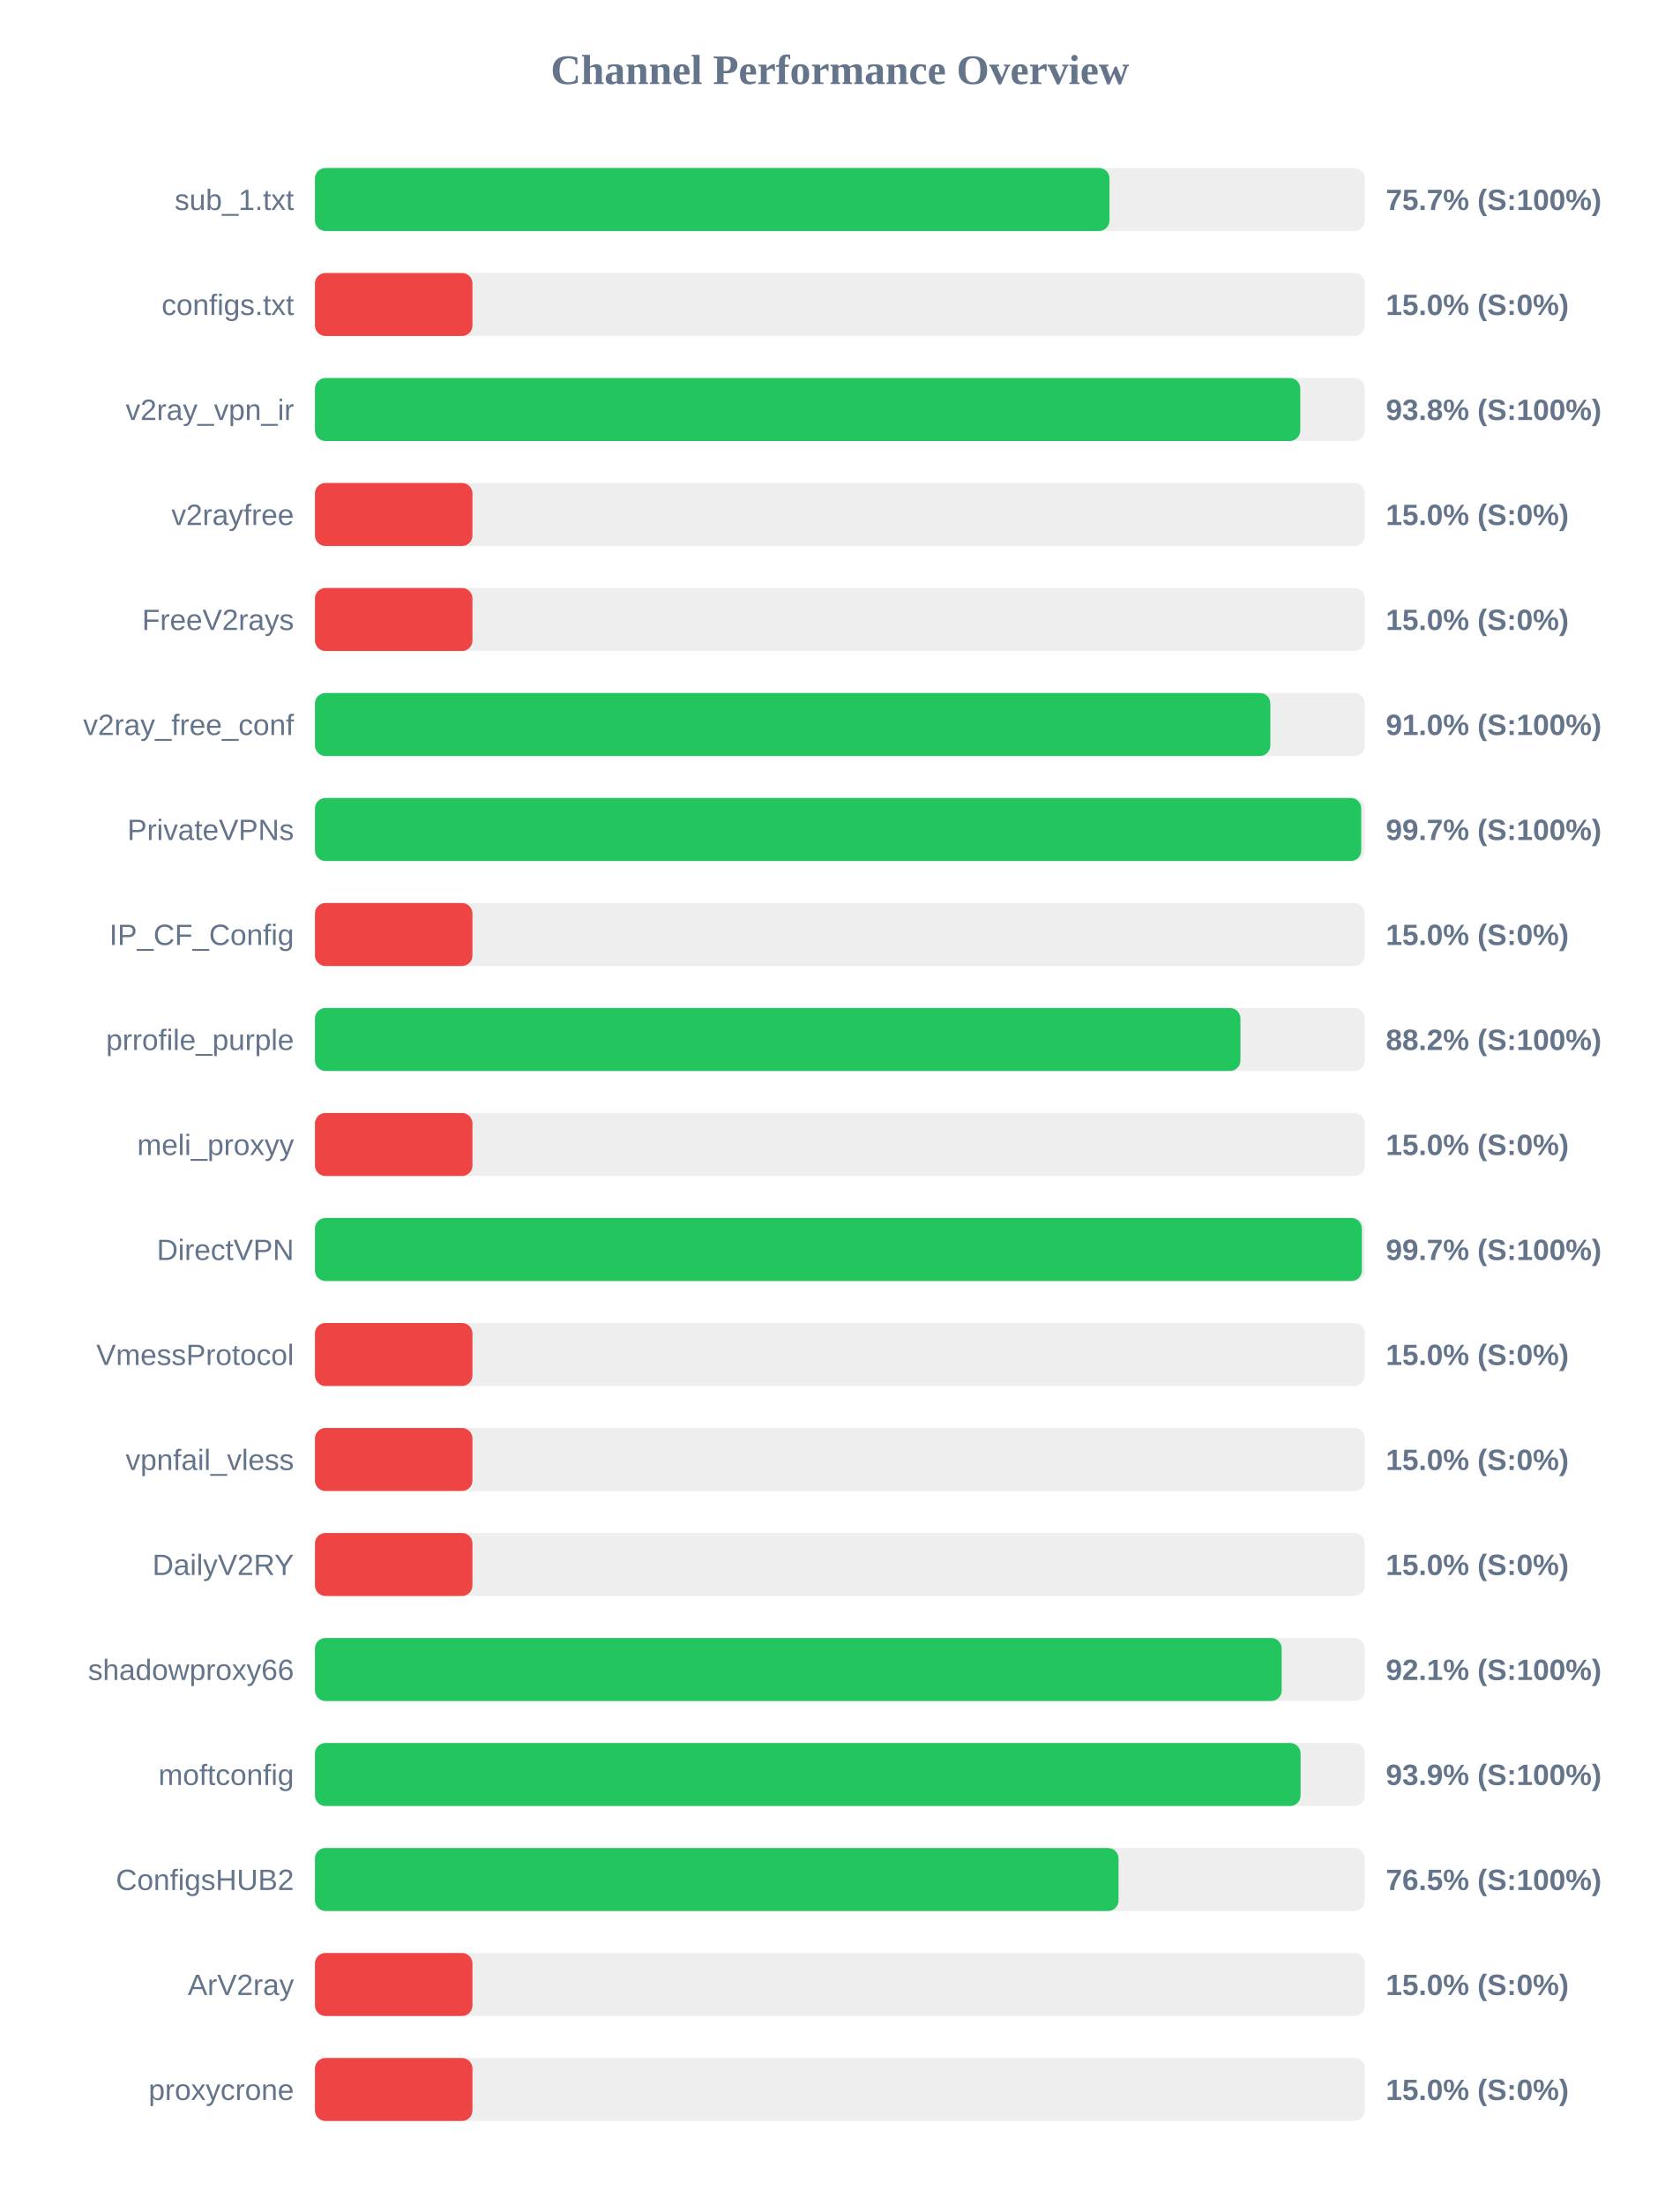
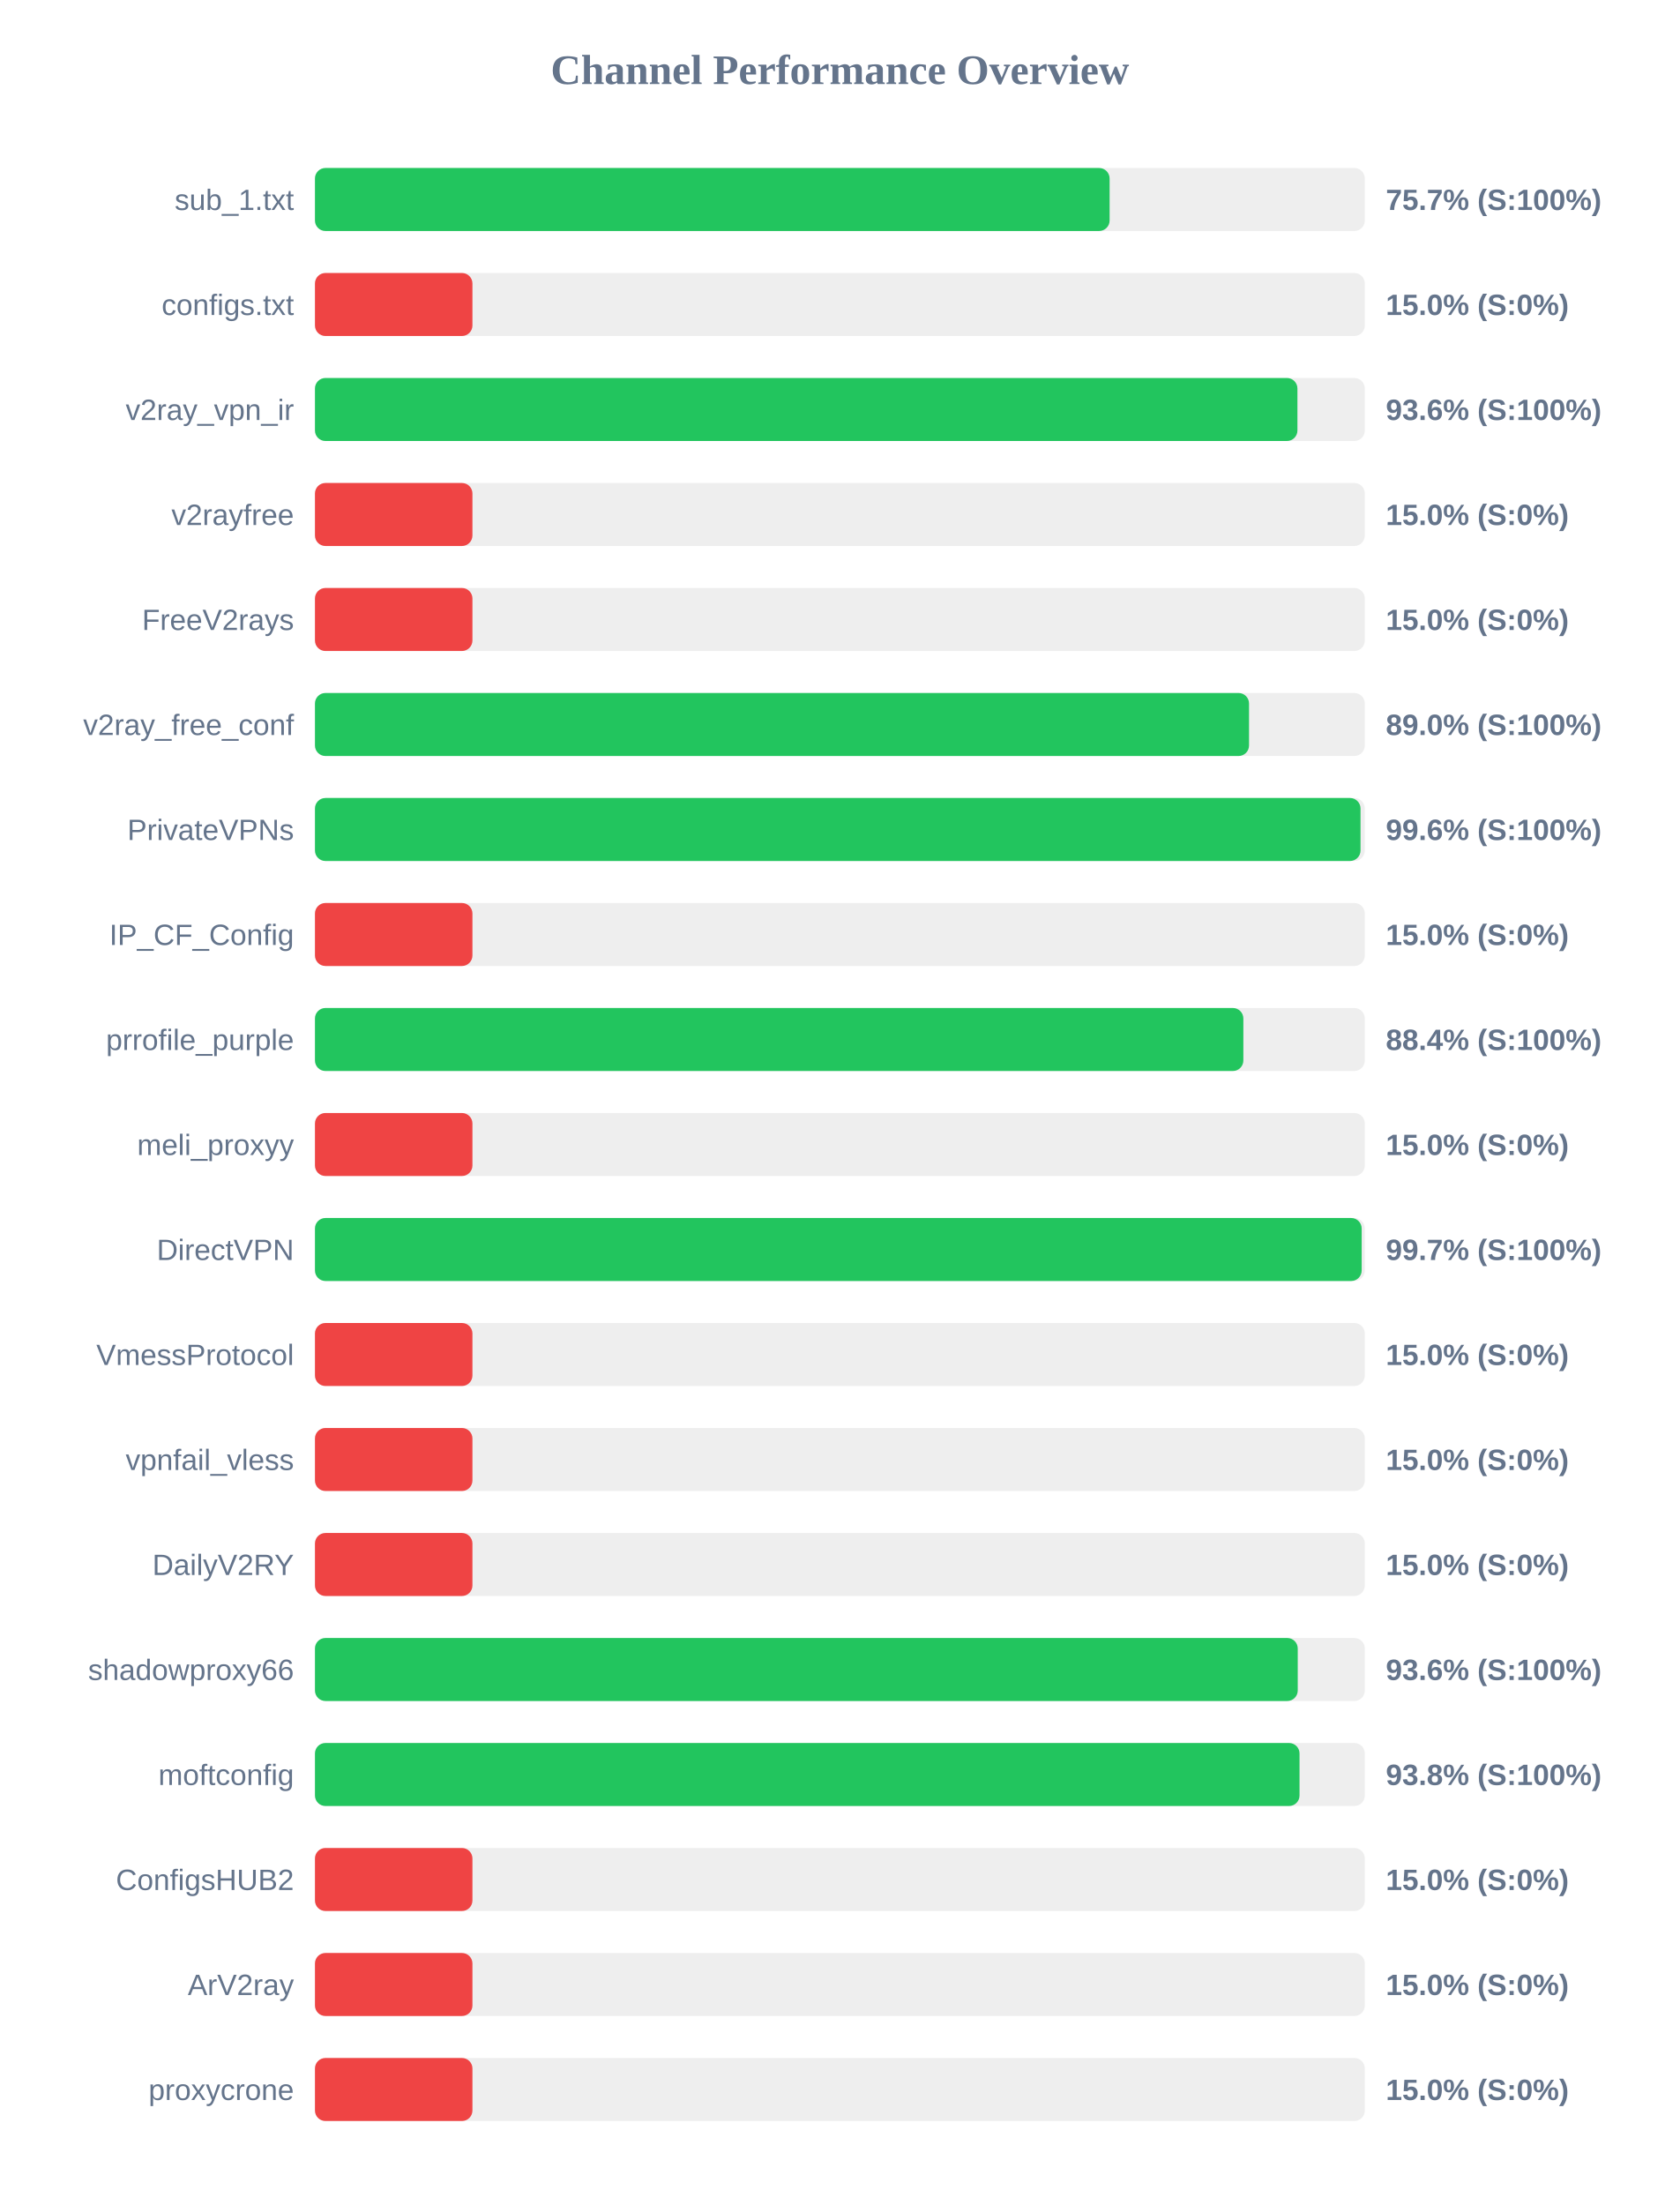
<svg xmlns="http://www.w3.org/2000/svg" width="800" height="1050" version="1.1">
  <style>
        .row { font: 14px Arial; fill: #64748b; }
        .score { font: bold 14px Arial; fill: #64748b; }
    </style>
  <text x="400" y="40" text-anchor="middle" font-size="20px" font-weight="bold" fill="#64748b">Channel Performance Overview</text>
  <rect x="150" y="80" width="500" height="30" fill="#eee" rx="5" />
-   <rect x="150" y="80" width="378.4" height="30" fill="#22c55e" rx="5" />
+   <rect x="150" y="80" width="378.45" height="30" fill="#22c55e" rx="5" />
  <text x="140" y="100" text-anchor="end" class="row">sub_1.txt</text>
  <text x="660" y="100" text-anchor="start" class="score">75.7% (S:100%)</text>
  <rect x="150" y="130" width="500" height="30" fill="#eee" rx="5" />
  <rect x="150" y="130" width="75.0" height="30" fill="#ef4444" rx="5" />
  <text x="140" y="150" text-anchor="end" class="row">configs.txt</text>
  <text x="660" y="150" text-anchor="start" class="score">15.0% (S:0%)</text>
  <rect x="150" y="180" width="500" height="30" fill="#eee" rx="5" />
-   <rect x="150" y="180" width="469.25" height="30" fill="#22c55e" rx="5" />
+   <rect x="150" y="180" width="467.9" height="30" fill="#22c55e" rx="5" />
  <text x="140" y="200" text-anchor="end" class="row">v2ray_vpn_ir</text>
-   <text x="660" y="200" text-anchor="start" class="score">93.8% (S:100%)</text>
+   <text x="660" y="200" text-anchor="start" class="score">93.6% (S:100%)</text>
  <rect x="150" y="230" width="500" height="30" fill="#eee" rx="5" />
  <rect x="150" y="230" width="75.0" height="30" fill="#ef4444" rx="5" />
  <text x="140" y="250" text-anchor="end" class="row">v2rayfree</text>
  <text x="660" y="250" text-anchor="start" class="score">15.0% (S:0%)</text>
  <rect x="150" y="280" width="500" height="30" fill="#eee" rx="5" />
  <rect x="150" y="280" width="75.0" height="30" fill="#ef4444" rx="5" />
  <text x="140" y="300" text-anchor="end" class="row">FreeV2rays</text>
  <text x="660" y="300" text-anchor="start" class="score">15.0% (S:0%)</text>
  <rect x="150" y="330" width="500" height="30" fill="#eee" rx="5" />
-   <rect x="150" y="330" width="455.0" height="30" fill="#22c55e" rx="5" />
+   <rect x="150" y="330" width="444.85" height="30" fill="#22c55e" rx="5" />
  <text x="140" y="350" text-anchor="end" class="row">v2ray_free_conf</text>
-   <text x="660" y="350" text-anchor="start" class="score">91.0% (S:100%)</text>
+   <text x="660" y="350" text-anchor="start" class="score">89.0% (S:100%)</text>
  <rect x="150" y="380" width="500" height="30" fill="#eee" rx="5" />
-   <rect x="150" y="380" width="498.3" height="30" fill="#22c55e" rx="5" />
+   <rect x="150" y="380" width="497.95" height="30" fill="#22c55e" rx="5" />
  <text x="140" y="400" text-anchor="end" class="row">PrivateVPNs</text>
-   <text x="660" y="400" text-anchor="start" class="score">99.7% (S:100%)</text>
+   <text x="660" y="400" text-anchor="start" class="score">99.6% (S:100%)</text>
  <rect x="150" y="430" width="500" height="30" fill="#eee" rx="5" />
  <rect x="150" y="430" width="75.0" height="30" fill="#ef4444" rx="5" />
  <text x="140" y="450" text-anchor="end" class="row">IP_CF_Config</text>
  <text x="660" y="450" text-anchor="start" class="score">15.0% (S:0%)</text>
  <rect x="150" y="480" width="500" height="30" fill="#eee" rx="5" />
-   <rect x="150" y="480" width="440.75" height="30" fill="#22c55e" rx="5" />
+   <rect x="150" y="480" width="442.15" height="30" fill="#22c55e" rx="5" />
  <text x="140" y="500" text-anchor="end" class="row">prrofile_purple</text>
-   <text x="660" y="500" text-anchor="start" class="score">88.2% (S:100%)</text>
+   <text x="660" y="500" text-anchor="start" class="score">88.4% (S:100%)</text>
  <rect x="150" y="530" width="500" height="30" fill="#eee" rx="5" />
  <rect x="150" y="530" width="75.0" height="30" fill="#ef4444" rx="5" />
  <text x="140" y="550" text-anchor="end" class="row">meli_proxyy</text>
  <text x="660" y="550" text-anchor="start" class="score">15.0% (S:0%)</text>
  <rect x="150" y="580" width="500" height="30" fill="#eee" rx="5" />
-   <rect x="150" y="580" width="498.6" height="30" fill="#22c55e" rx="5" />
+   <rect x="150" y="580" width="498.5" height="30" fill="#22c55e" rx="5" />
  <text x="140" y="600" text-anchor="end" class="row">DirectVPN</text>
  <text x="660" y="600" text-anchor="start" class="score">99.7% (S:100%)</text>
  <rect x="150" y="630" width="500" height="30" fill="#eee" rx="5" />
  <rect x="150" y="630" width="75.0" height="30" fill="#ef4444" rx="5" />
  <text x="140" y="650" text-anchor="end" class="row">VmessProtocol</text>
  <text x="660" y="650" text-anchor="start" class="score">15.0% (S:0%)</text>
  <rect x="150" y="680" width="500" height="30" fill="#eee" rx="5" />
  <rect x="150" y="680" width="75.0" height="30" fill="#ef4444" rx="5" />
  <text x="140" y="700" text-anchor="end" class="row">vpnfail_vless</text>
  <text x="660" y="700" text-anchor="start" class="score">15.0% (S:0%)</text>
  <rect x="150" y="730" width="500" height="30" fill="#eee" rx="5" />
  <rect x="150" y="730" width="75.0" height="30" fill="#ef4444" rx="5" />
  <text x="140" y="750" text-anchor="end" class="row">DailyV2RY</text>
  <text x="660" y="750" text-anchor="start" class="score">15.0% (S:0%)</text>
  <rect x="150" y="780" width="500" height="30" fill="#eee" rx="5" />
-   <rect x="150" y="780" width="460.4" height="30" fill="#22c55e" rx="5" />
+   <rect x="150" y="780" width="468.05" height="30" fill="#22c55e" rx="5" />
  <text x="140" y="800" text-anchor="end" class="row">shadowproxy66</text>
-   <text x="660" y="800" text-anchor="start" class="score">92.1% (S:100%)</text>
+   <text x="660" y="800" text-anchor="start" class="score">93.6% (S:100%)</text>
  <rect x="150" y="830" width="500" height="30" fill="#eee" rx="5" />
-   <rect x="150" y="830" width="469.4" height="30" fill="#22c55e" rx="5" />
+   <rect x="150" y="830" width="468.9" height="30" fill="#22c55e" rx="5" />
  <text x="140" y="850" text-anchor="end" class="row">moftconfig</text>
-   <text x="660" y="850" text-anchor="start" class="score">93.9% (S:100%)</text>
+   <text x="660" y="850" text-anchor="start" class="score">93.8% (S:100%)</text>
  <rect x="150" y="880" width="500" height="30" fill="#eee" rx="5" />
-   <rect x="150" y="880" width="382.7" height="30" fill="#22c55e" rx="5" />
+   <rect x="150" y="880" width="75.0" height="30" fill="#ef4444" rx="5" />
  <text x="140" y="900" text-anchor="end" class="row">ConfigsHUB2</text>
-   <text x="660" y="900" text-anchor="start" class="score">76.5% (S:100%)</text>
+   <text x="660" y="900" text-anchor="start" class="score">15.0% (S:0%)</text>
  <rect x="150" y="930" width="500" height="30" fill="#eee" rx="5" />
  <rect x="150" y="930" width="75.0" height="30" fill="#ef4444" rx="5" />
  <text x="140" y="950" text-anchor="end" class="row">ArV2ray</text>
  <text x="660" y="950" text-anchor="start" class="score">15.0% (S:0%)</text>
  <rect x="150" y="980" width="500" height="30" fill="#eee" rx="5" />
  <rect x="150" y="980" width="75.0" height="30" fill="#ef4444" rx="5" />
  <text x="140" y="1000" text-anchor="end" class="row">proxycrone</text>
  <text x="660" y="1000" text-anchor="start" class="score">15.0% (S:0%)</text>
</svg>
